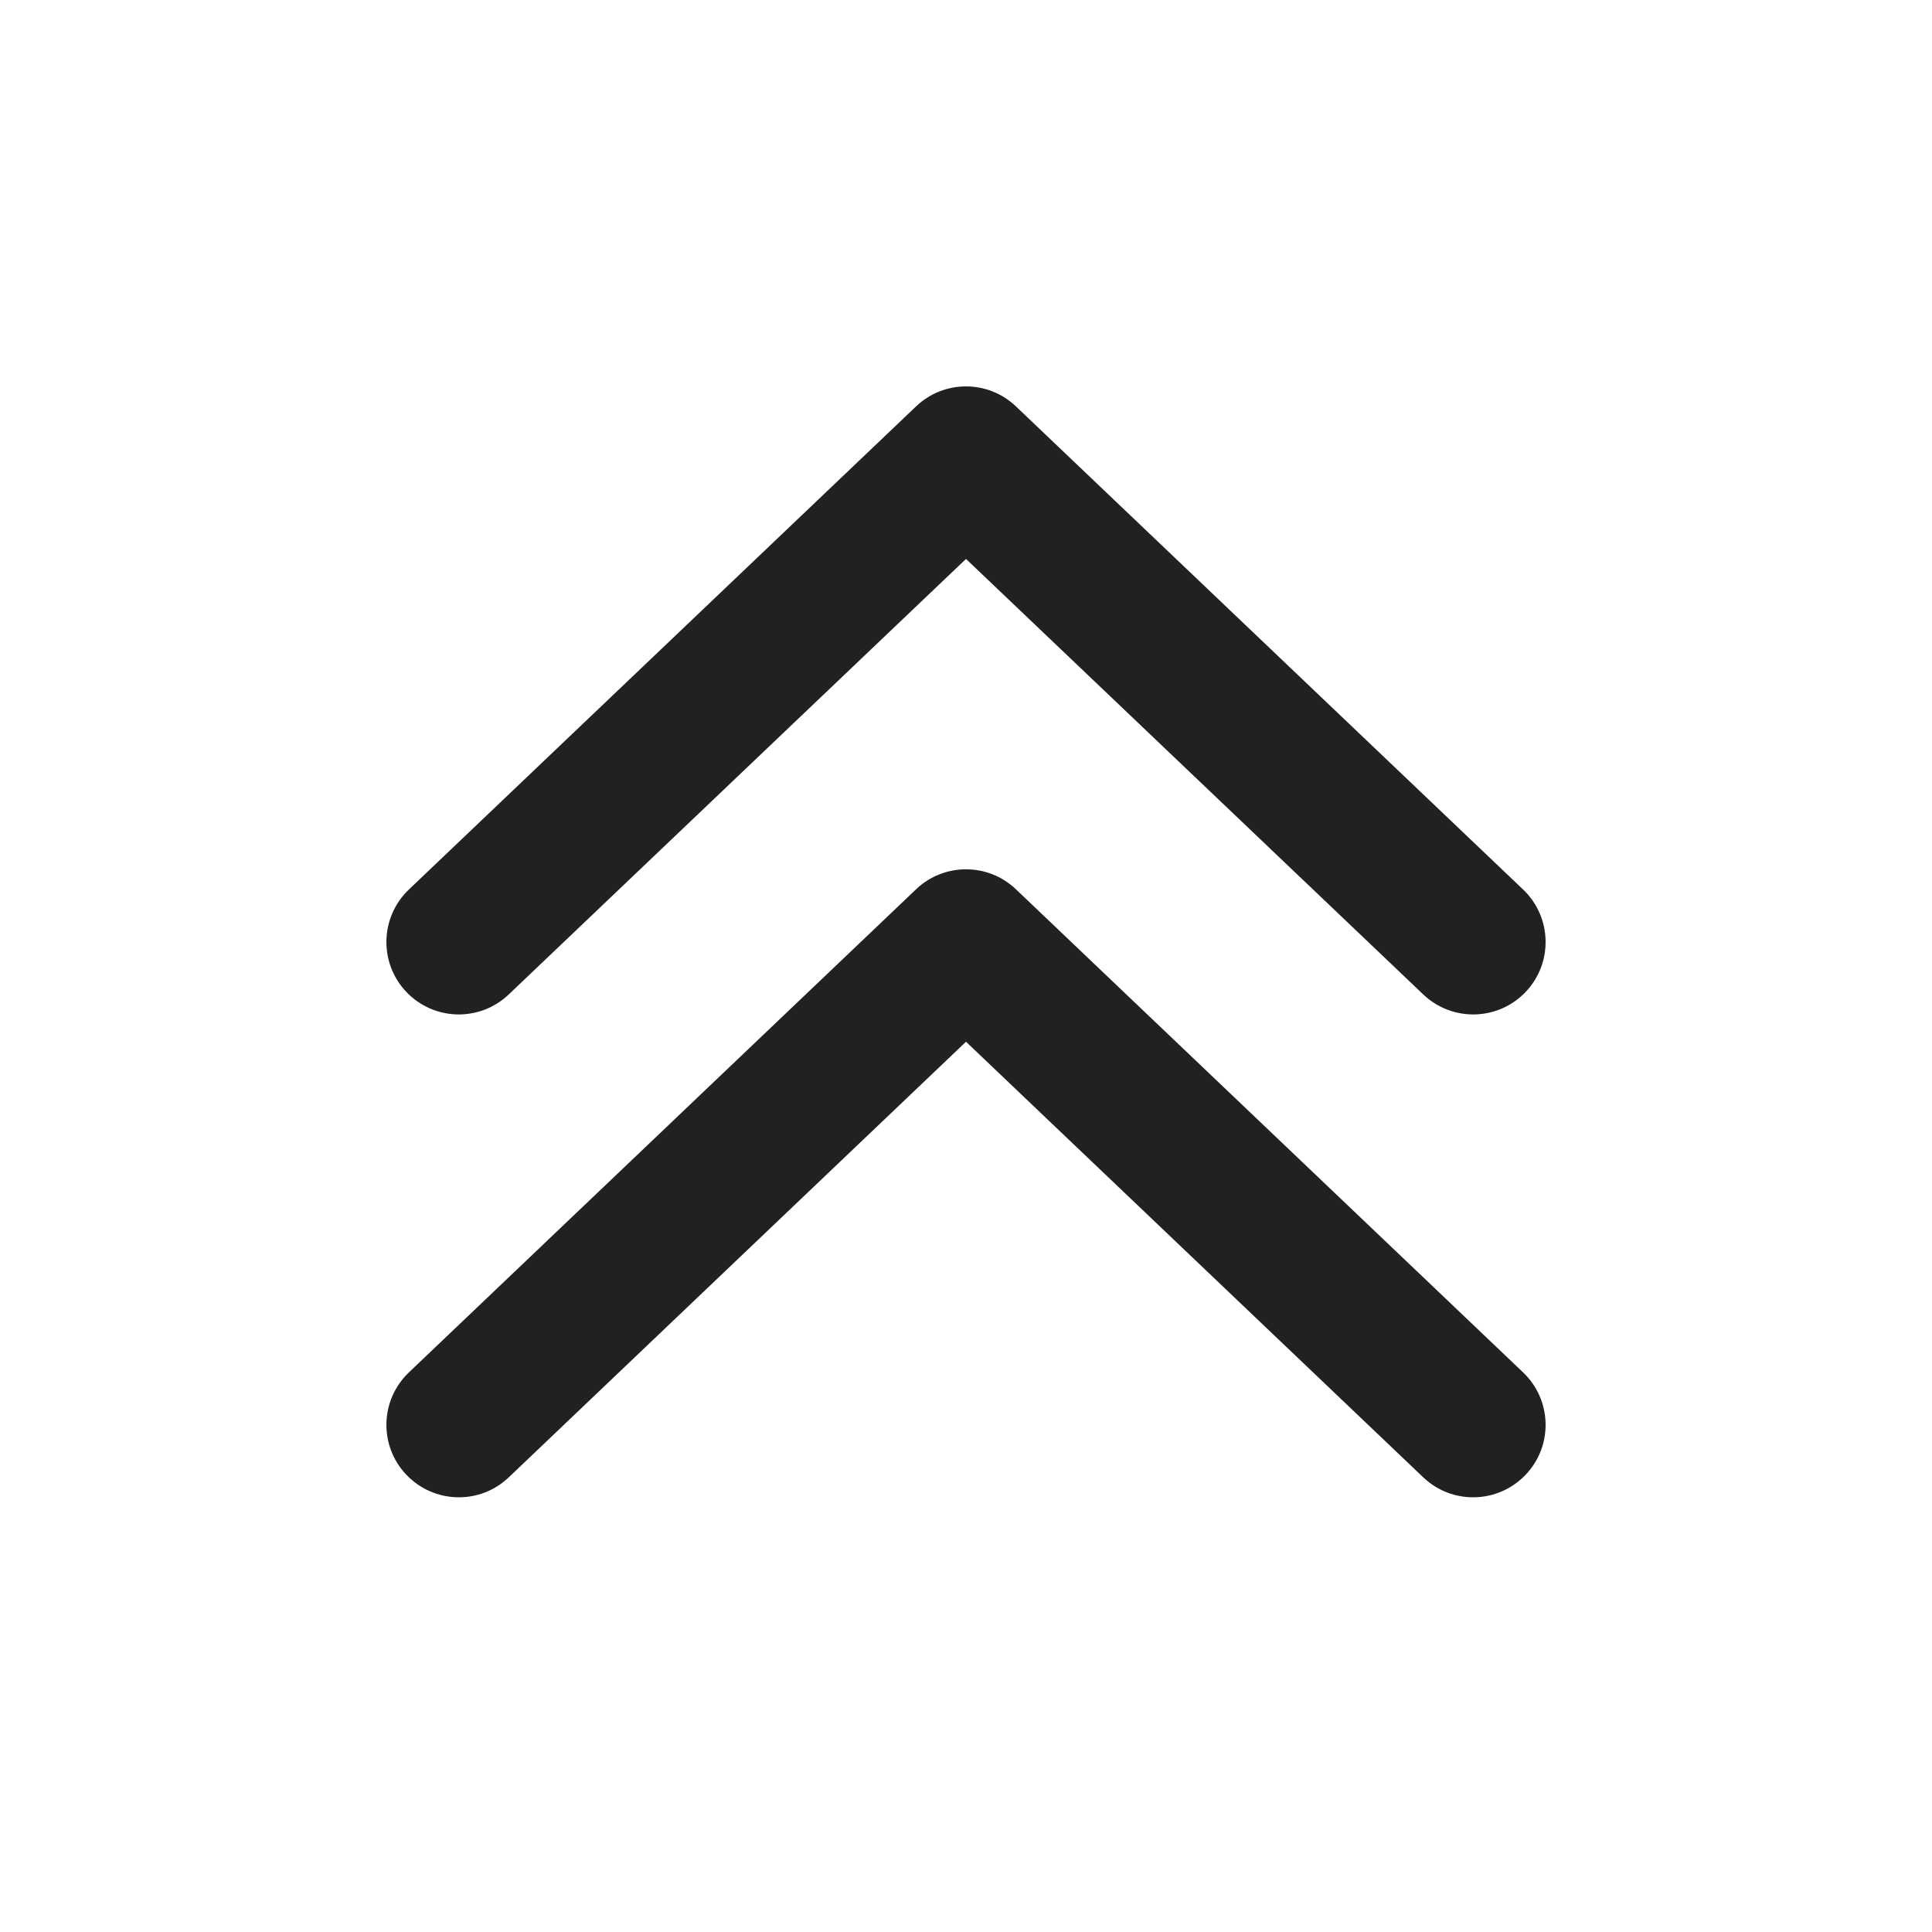
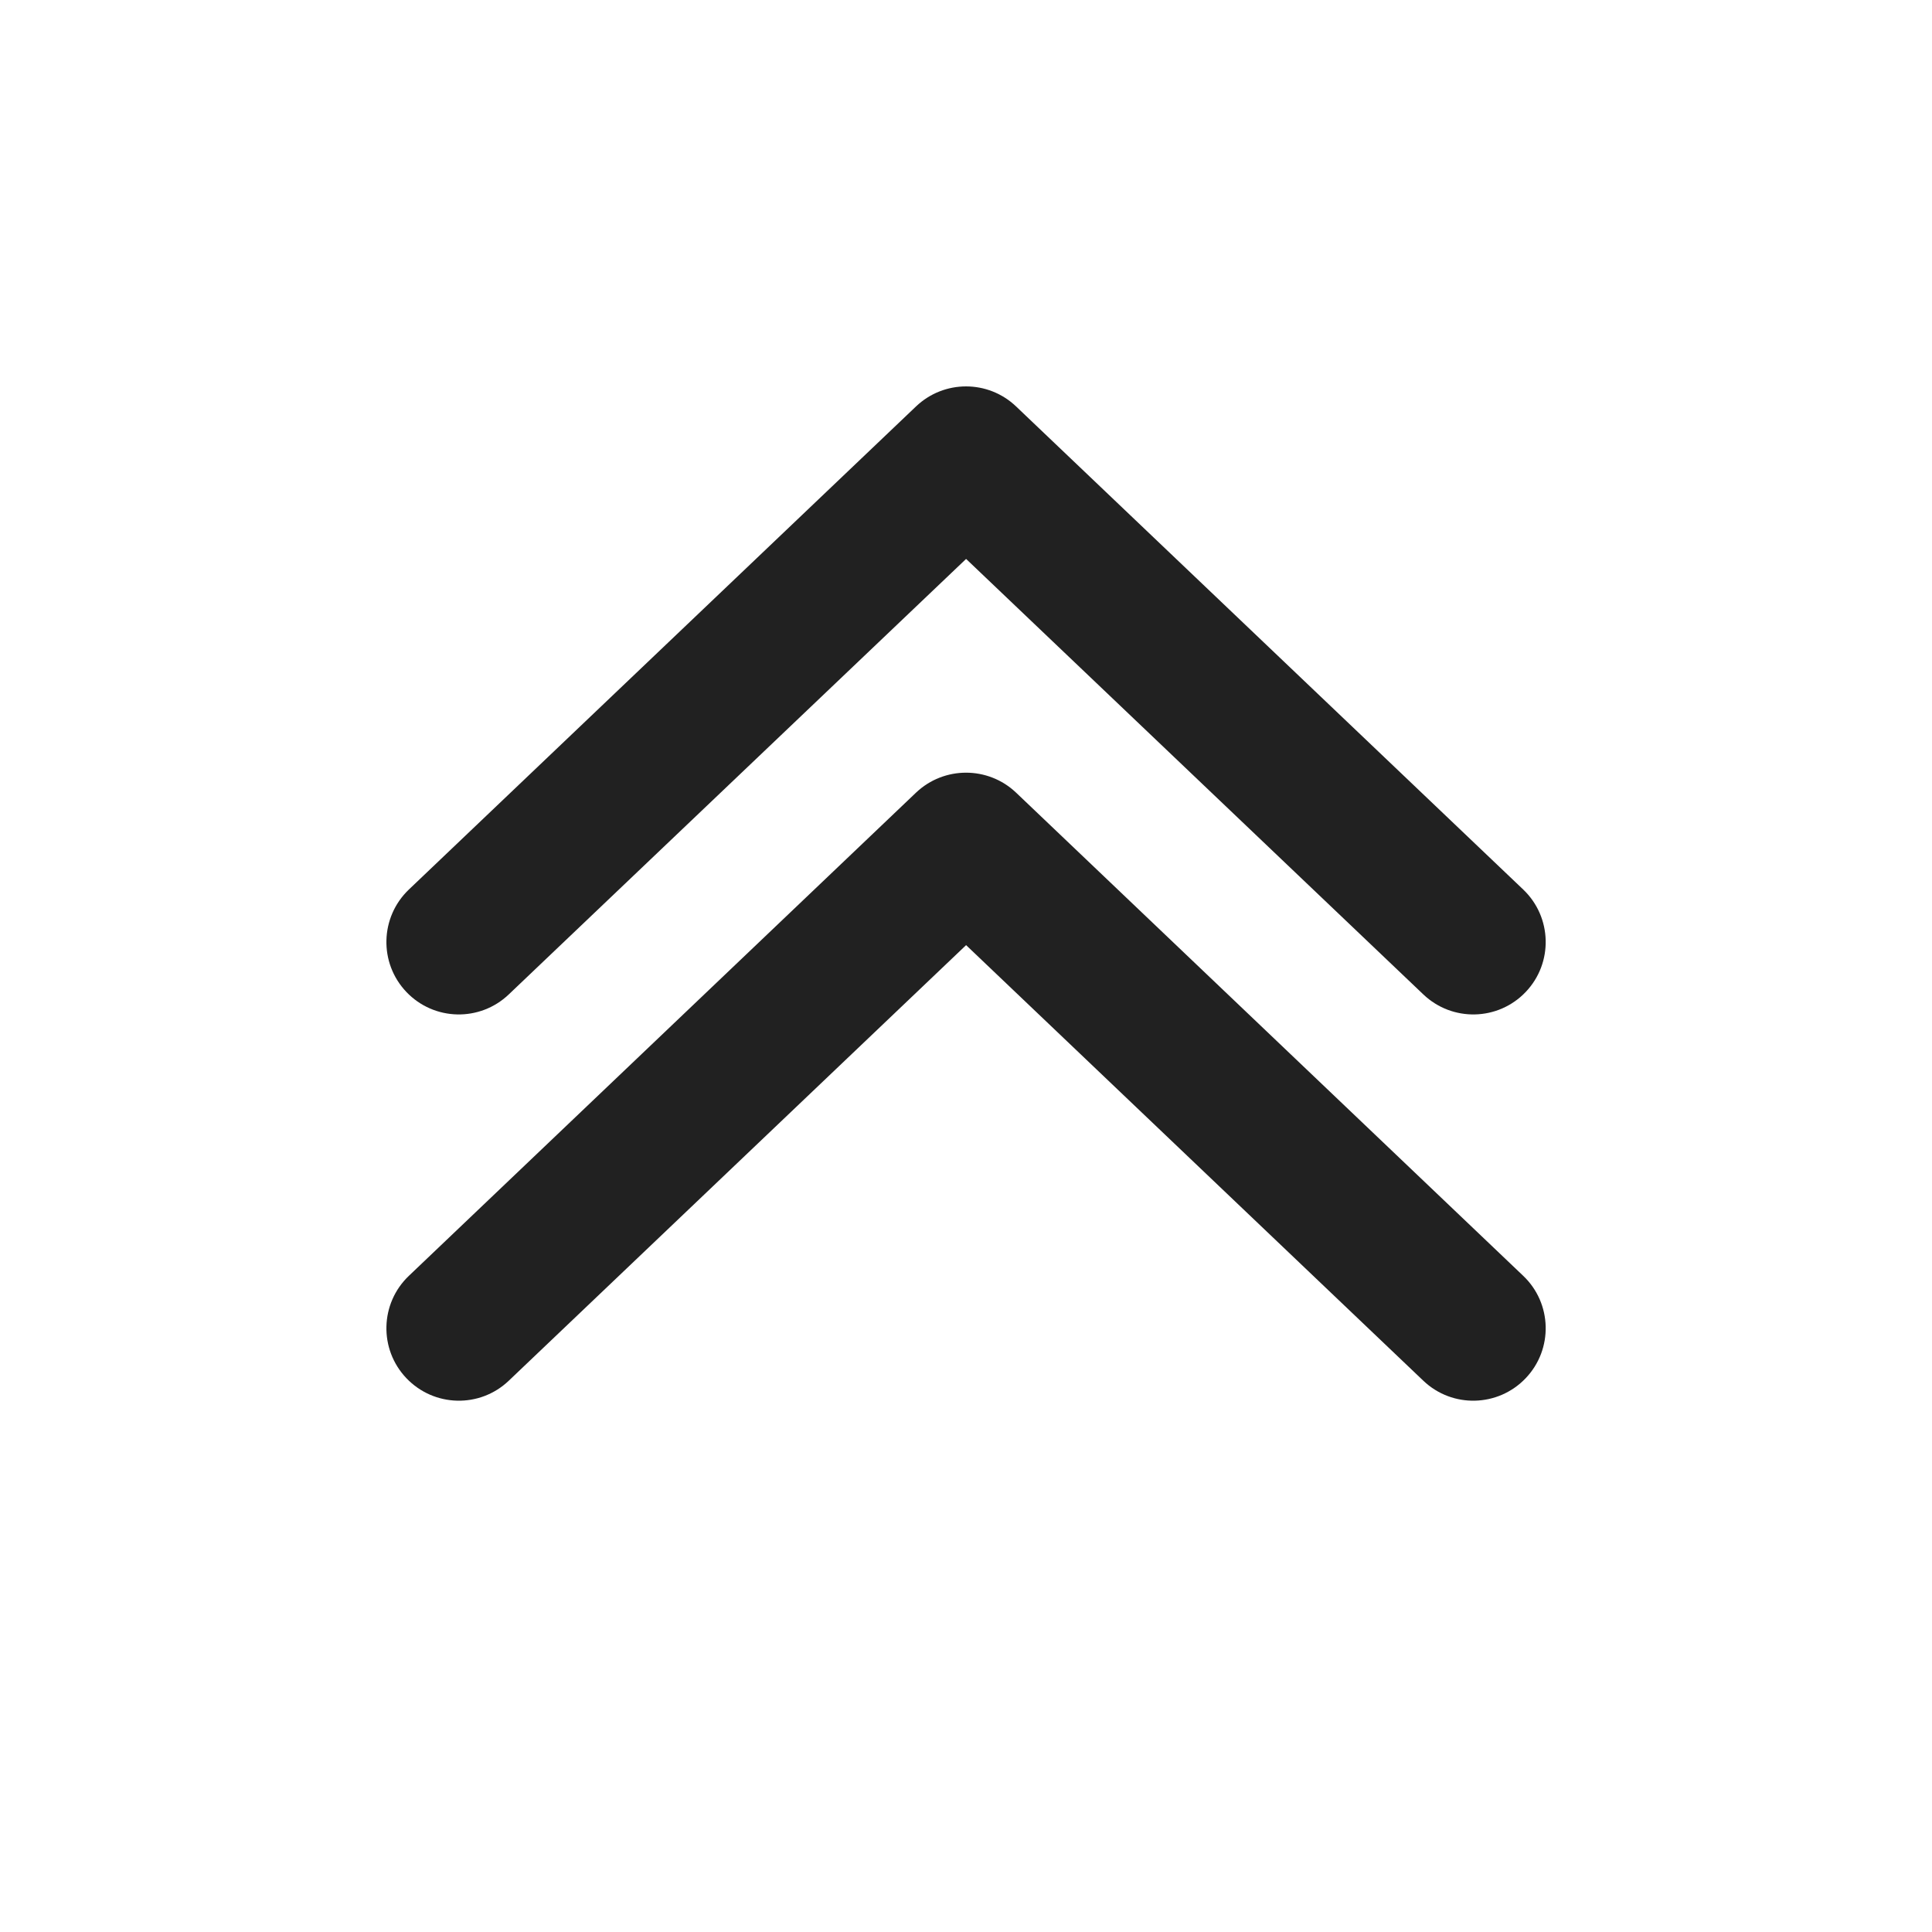
<svg xmlns="http://www.w3.org/2000/svg" width="20" height="20" viewBox="0 0 20 20" fill="none">
-   <path d="M4.207 15.267C3.921 14.967 3.933 14.493 4.233 14.207L9.483 9.206C9.772 8.93 10.228 8.93 10.517 9.206L15.767 14.207C16.067 14.493 16.079 14.967 15.793 15.267C15.507 15.567 15.033 15.579 14.733 15.293L10 10.784L5.267 15.293C4.967 15.579 4.493 15.567 4.207 15.267ZM4.207 10.269C3.921 9.969 3.933 9.494 4.233 9.208L9.483 4.207C9.772 3.931 10.228 3.931 10.517 4.207L15.767 9.208C16.067 9.494 16.079 9.969 15.793 10.269C15.507 10.569 15.033 10.58 14.733 10.294L10 5.786L5.267 10.294C4.967 10.58 4.493 10.569 4.207 10.269Z" fill="#212121" />
+   <path d="M4.207 14.267C3.921 13.967 3.933 13.492 4.233 13.207L9.483 8.205C9.773 7.93 10.228 7.93 10.518 8.205L15.768 13.207C16.068 13.492 16.08 13.967 15.794 14.267C15.508 14.567 15.034 14.579 14.734 14.293L10.001 9.784L5.267 14.293C4.967 14.579 4.493 14.567 4.207 14.267ZM4.207 10.269C3.921 9.969 3.933 9.494 4.233 9.208L9.483 4.207C9.773 3.931 10.228 3.931 10.518 4.207L15.768 9.208C16.068 9.494 16.08 9.969 15.794 10.269C15.508 10.569 15.034 10.58 14.734 10.294L10.001 5.786L5.267 10.294C4.967 10.58 4.493 10.569 4.207 10.269Z" fill="#212121" />
</svg>
